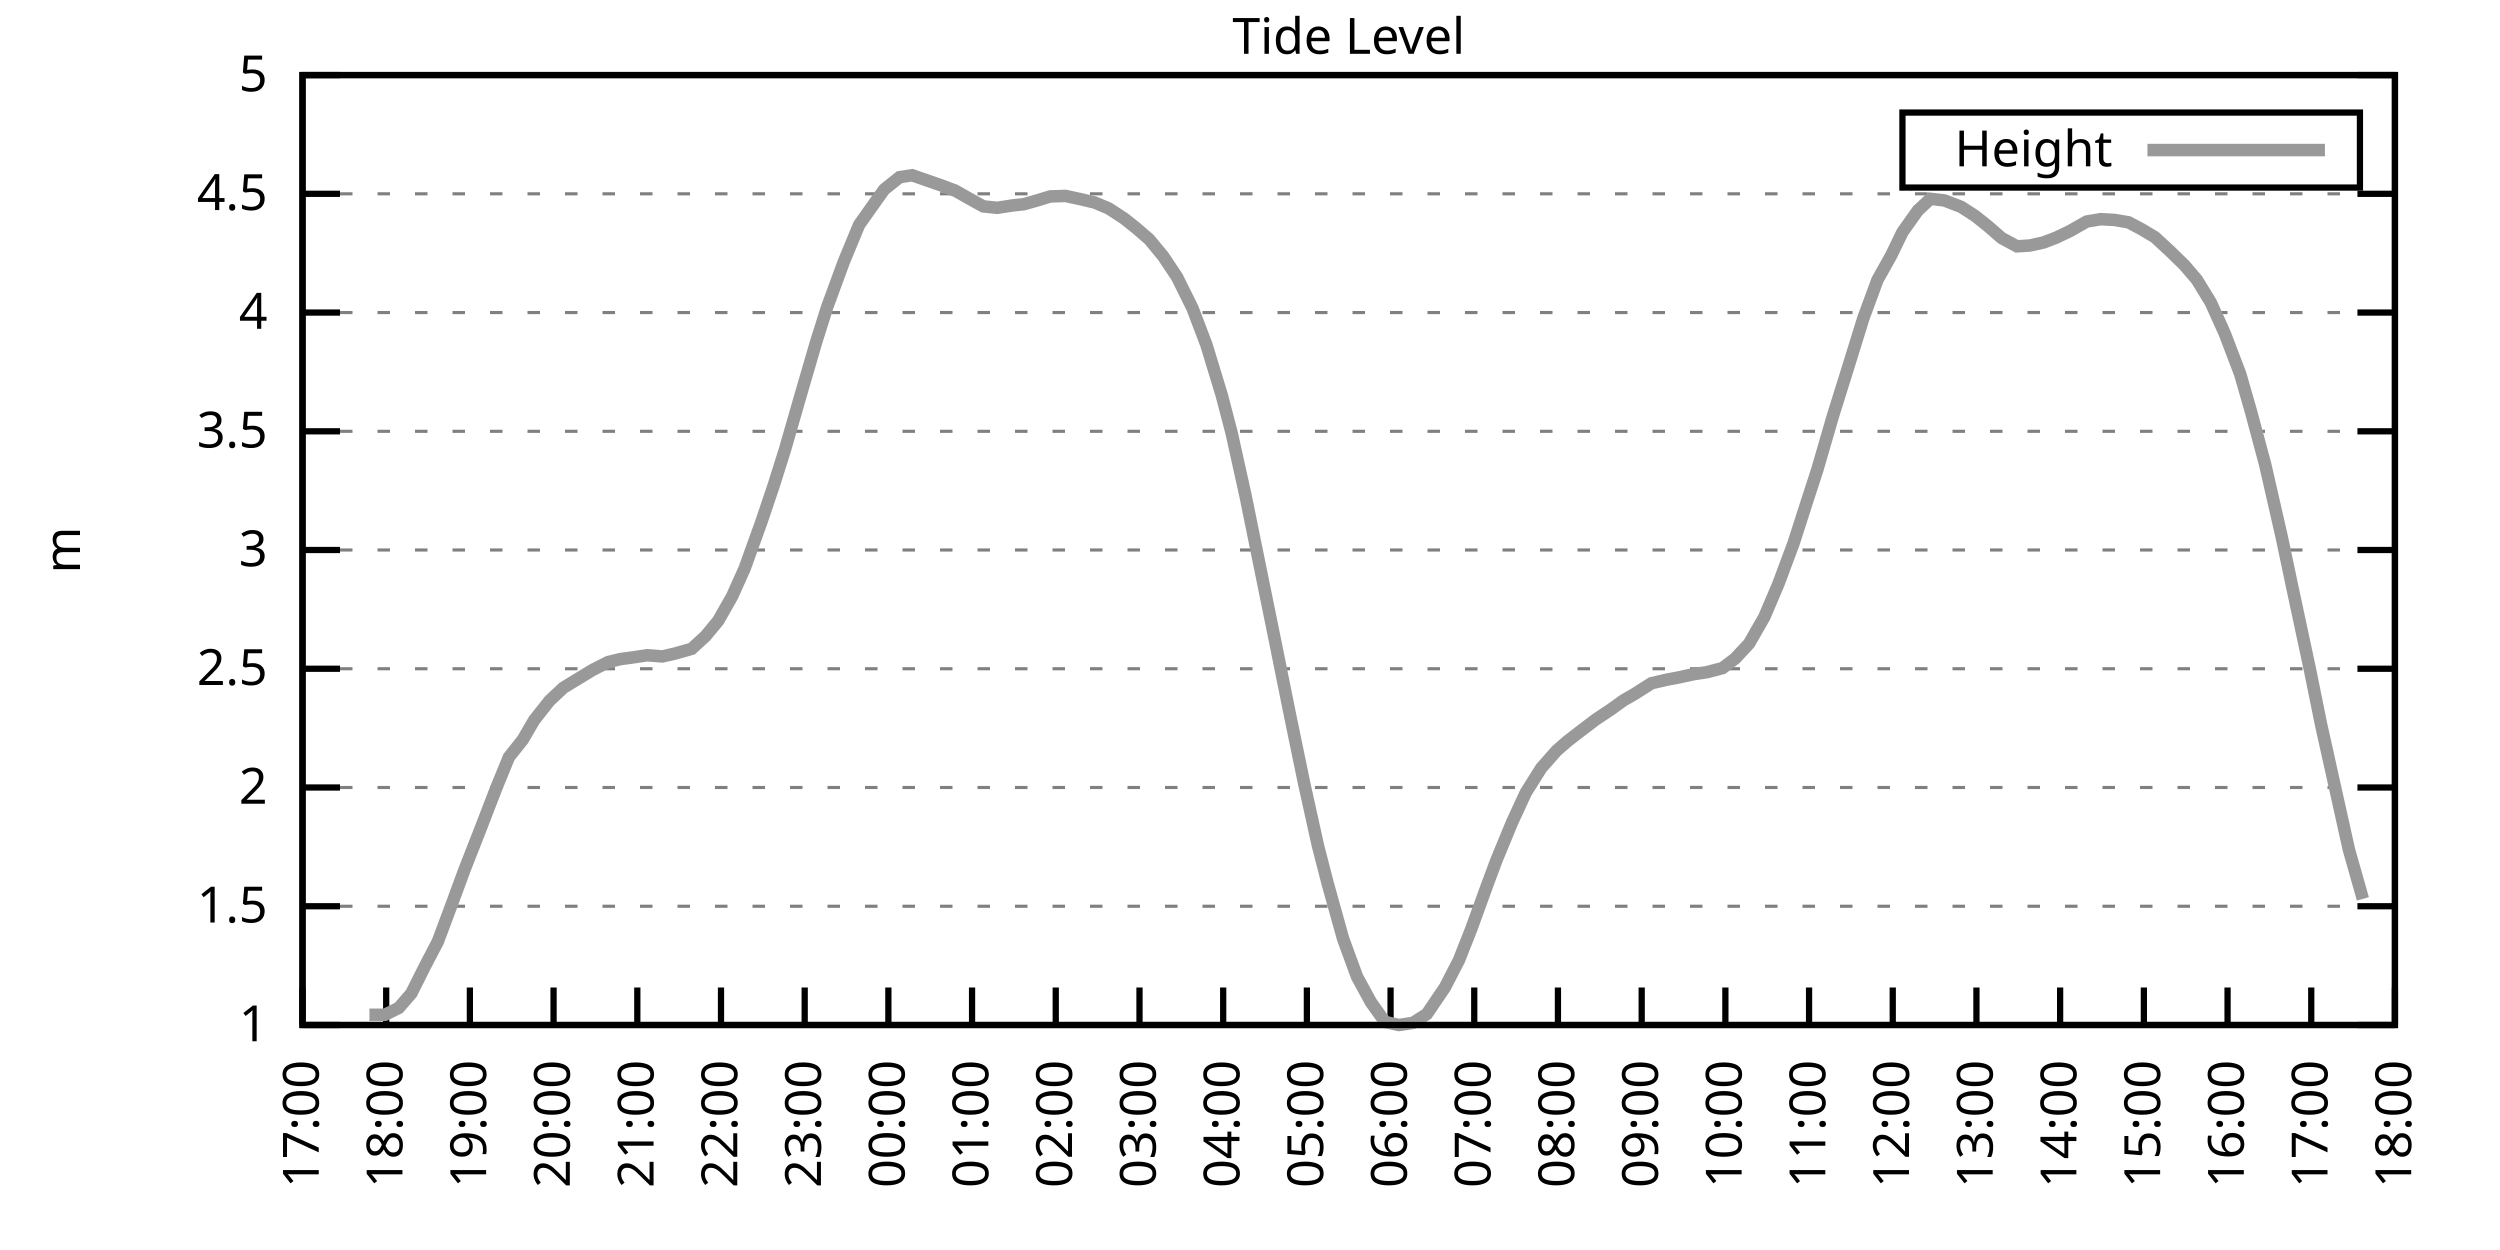
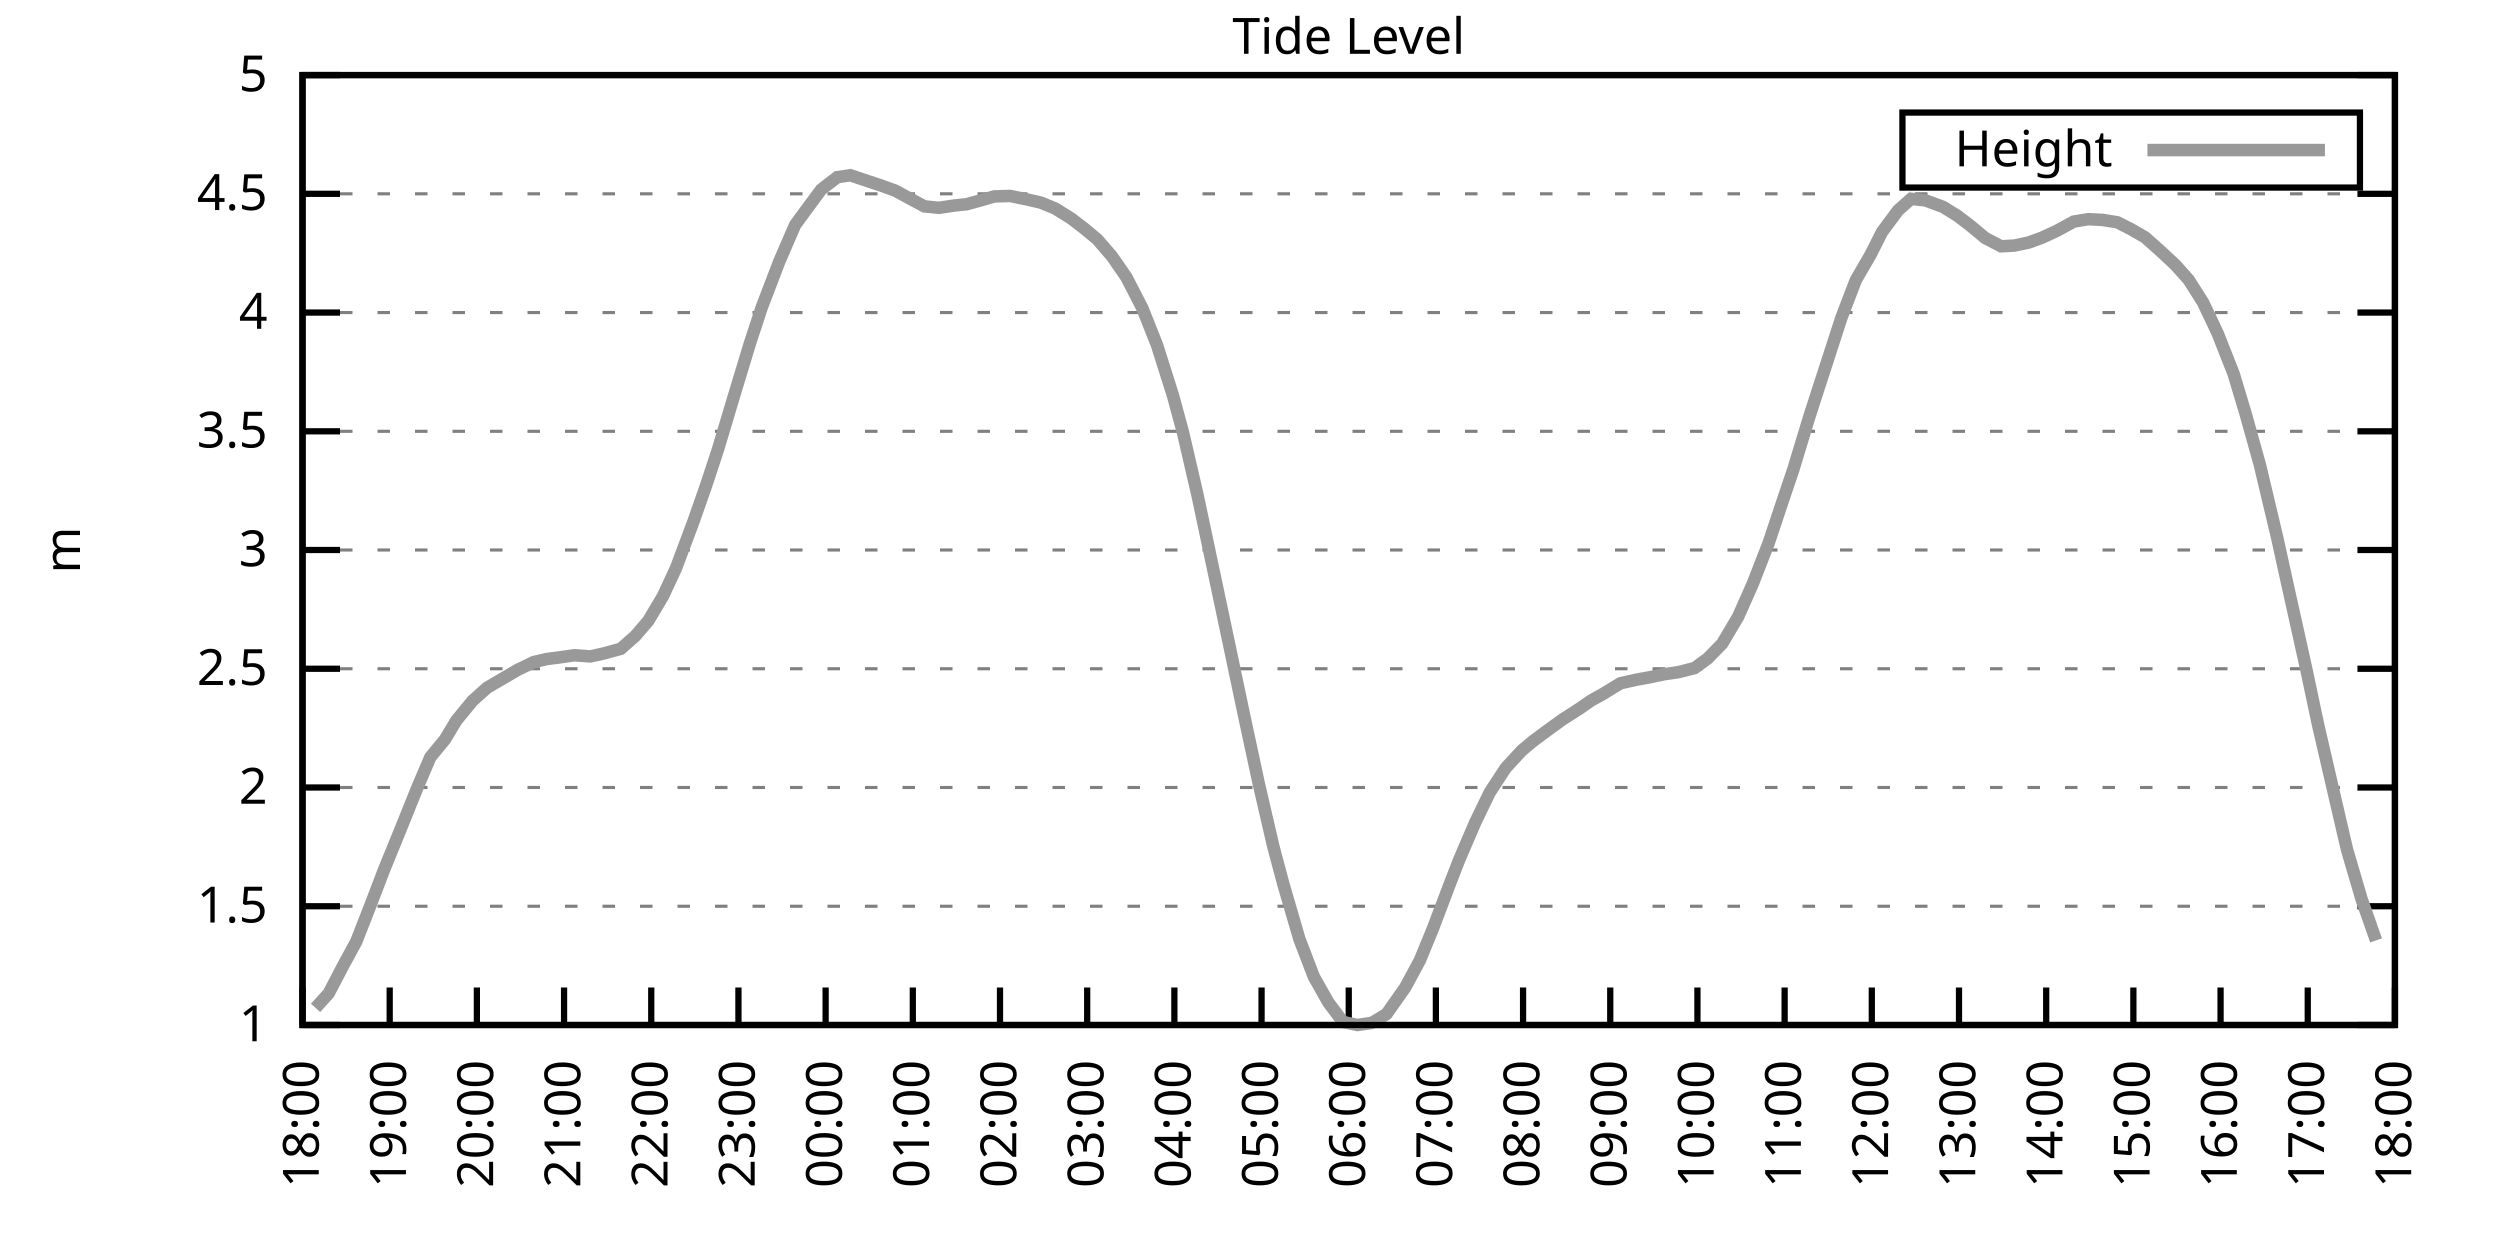
<svg xmlns="http://www.w3.org/2000/svg" xmlns:xlink="http://www.w3.org/1999/xlink" width="400" height="200" viewBox="0 0 400 200">
  <g id="gnuplot_canvas">
    <rect x="0" y="0" width="400" height="200" fill="none" />
    <defs>
      <circle id="gpDot" r="0.5" stroke-width="0.5" stroke="currentColor" />
      <path id="gpPt0" stroke-width="0.333" stroke="currentColor" d="M-1,0 h2 M0,-1 v2" />
      <path id="gpPt1" stroke-width="0.333" stroke="currentColor" d="M-1,-1 L1,1 M1,-1 L-1,1" />
      <path id="gpPt2" stroke-width="0.333" stroke="currentColor" d="M-1,0 L1,0 M0,-1 L0,1 M-1,-1 L1,1 M-1,1 L1,-1" />
      <rect id="gpPt3" stroke-width="0.333" stroke="currentColor" x="-1" y="-1" width="2" height="2" />
      <rect id="gpPt4" stroke-width="0.333" stroke="currentColor" fill="currentColor" x="-1" y="-1" width="2" height="2" />
      <circle id="gpPt5" stroke-width="0.333" stroke="currentColor" cx="0" cy="0" r="1" />
      <use xlink:href="#gpPt5" id="gpPt6" fill="currentColor" stroke="none" />
      <path id="gpPt7" stroke-width="0.333" stroke="currentColor" d="M0,-1.33 L-1.33,0.67 L1.33,0.67 z" />
      <use xlink:href="#gpPt7" id="gpPt8" fill="currentColor" stroke="none" />
      <use xlink:href="#gpPt7" id="gpPt9" stroke="currentColor" transform="rotate(180)" />
      <use xlink:href="#gpPt9" id="gpPt10" fill="currentColor" stroke="none" />
      <use xlink:href="#gpPt3" id="gpPt11" stroke="currentColor" transform="rotate(45)" />
      <use xlink:href="#gpPt11" id="gpPt12" fill="currentColor" stroke="none" />
      <path id="gpPt13" stroke-width="0.333" stroke="currentColor" d="M0,1.330 L1.265,0.411 L0.782,-1.067 L-0.782,-1.076 L-1.265,0.411 z" />
      <use xlink:href="#gpPt13" id="gpPt14" fill="currentColor" stroke="none" />
      <filter id="textbox" filterUnits="objectBoundingBox" x="0" y="0" height="1" width="1">
        <feFlood flood-color="white" flood-opacity="1" result="bgnd" />
        <feComposite in="SourceGraphic" in2="bgnd" operator="atop" />
      </filter>
      <filter id="greybox" filterUnits="objectBoundingBox" x="0" y="0" height="1" width="1">
        <feFlood flood-color="lightgrey" flood-opacity="1" result="grey" />
        <feComposite in="SourceGraphic" in2="grey" operator="atop" />
      </filter>
    </defs>
    <g fill="none" color="white" stroke="currentColor" stroke-width="1.00" stroke-linecap="butt" stroke-linejoin="miter">
</g>
    <g fill="none" color="black" stroke="currentColor" stroke-width="1.00" stroke-linecap="butt" stroke-linejoin="miter">
      <g stroke="none" shape-rendering="crispEdges">
        <polygon fill="rgb(255, 255, 255)" points="48.40,164.00 383.18,164.00 383.18,12.02 48.40,12.02 " />
      </g>
    </g>
    <g fill="none" color="black" stroke="currentColor" stroke-width="1.00" stroke-linecap="butt" stroke-linejoin="miter">
</g>
    <g fill="none" color="black" stroke="black" stroke-width="0.50" stroke-linecap="butt" stroke-linejoin="miter">
</g>
    <g fill="none" color="gray" stroke="currentColor" stroke-width="0.50" stroke-linecap="butt" stroke-linejoin="miter">
      <path stroke="gray" stroke-dasharray="2,4" class="gridline" d="M48.40,164.00 L383.19,164.00  " />
    </g>
    <g fill="none" color="gray" stroke="gray" stroke-width="1.00" stroke-linecap="butt" stroke-linejoin="miter">
</g>
    <g fill="none" color="black" stroke="currentColor" stroke-width="1.00" stroke-linecap="butt" stroke-linejoin="miter">
      <path stroke="black" d="M48.40,164.00 L54.40,164.00 M383.19,164.00 L377.19,164.00  " />
      <g transform="translate(42.80,166.60)" stroke="none" fill="black" font-family="Sans" font-size="8.00" text-anchor="end">
        <text>
          <tspan font-family="Sans"> 1</tspan>
        </text>
      </g>
    </g>
    <g fill="none" color="black" stroke="currentColor" stroke-width="1.00" stroke-linecap="butt" stroke-linejoin="miter">
</g>
    <g fill="none" color="black" stroke="black" stroke-width="0.50" stroke-linecap="butt" stroke-linejoin="miter">
</g>
    <g fill="none" color="gray" stroke="currentColor" stroke-width="0.50" stroke-linecap="butt" stroke-linejoin="miter">
      <path stroke="gray" stroke-dasharray="2,4" class="gridline" d="M48.40,145.00 L383.19,145.00  " />
    </g>
    <g fill="none" color="gray" stroke="gray" stroke-width="1.00" stroke-linecap="butt" stroke-linejoin="miter">
</g>
    <g fill="none" color="black" stroke="currentColor" stroke-width="1.00" stroke-linecap="butt" stroke-linejoin="miter">
      <path stroke="black" d="M48.40,145.00 L54.40,145.00 M383.19,145.00 L377.19,145.00  " />
      <g transform="translate(42.80,147.60)" stroke="none" fill="black" font-family="Sans" font-size="8.00" text-anchor="end">
        <text>
          <tspan font-family="Sans"> 1.5</tspan>
        </text>
      </g>
    </g>
    <g fill="none" color="black" stroke="currentColor" stroke-width="1.00" stroke-linecap="butt" stroke-linejoin="miter">
</g>
    <g fill="none" color="black" stroke="black" stroke-width="0.50" stroke-linecap="butt" stroke-linejoin="miter">
</g>
    <g fill="none" color="gray" stroke="currentColor" stroke-width="0.50" stroke-linecap="butt" stroke-linejoin="miter">
      <path stroke="gray" stroke-dasharray="2,4" class="gridline" d="M48.40,126.00 L383.19,126.00  " />
    </g>
    <g fill="none" color="gray" stroke="gray" stroke-width="1.00" stroke-linecap="butt" stroke-linejoin="miter">
</g>
    <g fill="none" color="black" stroke="currentColor" stroke-width="1.00" stroke-linecap="butt" stroke-linejoin="miter">
      <path stroke="black" d="M48.40,126.00 L54.40,126.00 M383.19,126.00 L377.19,126.00  " />
      <g transform="translate(42.80,128.60)" stroke="none" fill="black" font-family="Sans" font-size="8.00" text-anchor="end">
        <text>
          <tspan font-family="Sans"> 2</tspan>
        </text>
      </g>
    </g>
    <g fill="none" color="black" stroke="currentColor" stroke-width="1.00" stroke-linecap="butt" stroke-linejoin="miter">
</g>
    <g fill="none" color="black" stroke="black" stroke-width="0.50" stroke-linecap="butt" stroke-linejoin="miter">
</g>
    <g fill="none" color="gray" stroke="currentColor" stroke-width="0.50" stroke-linecap="butt" stroke-linejoin="miter">
      <path stroke="gray" stroke-dasharray="2,4" class="gridline" d="M48.40,107.00 L383.19,107.00  " />
    </g>
    <g fill="none" color="gray" stroke="gray" stroke-width="1.00" stroke-linecap="butt" stroke-linejoin="miter">
</g>
    <g fill="none" color="black" stroke="currentColor" stroke-width="1.00" stroke-linecap="butt" stroke-linejoin="miter">
      <path stroke="black" d="M48.40,107.00 L54.40,107.00 M383.19,107.00 L377.19,107.00  " />
      <g transform="translate(42.80,109.60)" stroke="none" fill="black" font-family="Sans" font-size="8.00" text-anchor="end">
        <text>
          <tspan font-family="Sans"> 2.5</tspan>
        </text>
      </g>
    </g>
    <g fill="none" color="black" stroke="currentColor" stroke-width="1.00" stroke-linecap="butt" stroke-linejoin="miter">
</g>
    <g fill="none" color="black" stroke="black" stroke-width="0.50" stroke-linecap="butt" stroke-linejoin="miter">
</g>
    <g fill="none" color="gray" stroke="currentColor" stroke-width="0.50" stroke-linecap="butt" stroke-linejoin="miter">
      <path stroke="gray" stroke-dasharray="2,4" class="gridline" d="M48.40,88.00 L383.19,88.00  " />
    </g>
    <g fill="none" color="gray" stroke="gray" stroke-width="1.00" stroke-linecap="butt" stroke-linejoin="miter">
</g>
    <g fill="none" color="black" stroke="currentColor" stroke-width="1.00" stroke-linecap="butt" stroke-linejoin="miter">
      <path stroke="black" d="M48.40,88.00 L54.40,88.00 M383.19,88.00 L377.19,88.00  " />
      <g transform="translate(42.80,90.60)" stroke="none" fill="black" font-family="Sans" font-size="8.00" text-anchor="end">
        <text>
          <tspan font-family="Sans"> 3</tspan>
        </text>
      </g>
    </g>
    <g fill="none" color="black" stroke="currentColor" stroke-width="1.00" stroke-linecap="butt" stroke-linejoin="miter">
</g>
    <g fill="none" color="black" stroke="black" stroke-width="0.50" stroke-linecap="butt" stroke-linejoin="miter">
</g>
    <g fill="none" color="gray" stroke="currentColor" stroke-width="0.50" stroke-linecap="butt" stroke-linejoin="miter">
      <path stroke="gray" stroke-dasharray="2,4" class="gridline" d="M48.40,69.01 L383.19,69.01  " />
    </g>
    <g fill="none" color="gray" stroke="gray" stroke-width="1.00" stroke-linecap="butt" stroke-linejoin="miter">
</g>
    <g fill="none" color="black" stroke="currentColor" stroke-width="1.00" stroke-linecap="butt" stroke-linejoin="miter">
      <path stroke="black" d="M48.40,69.01 L54.40,69.01 M383.19,69.01 L377.19,69.01  " />
      <g transform="translate(42.80,71.61)" stroke="none" fill="black" font-family="Sans" font-size="8.00" text-anchor="end">
        <text>
          <tspan font-family="Sans"> 3.5</tspan>
        </text>
      </g>
    </g>
    <g fill="none" color="black" stroke="currentColor" stroke-width="1.00" stroke-linecap="butt" stroke-linejoin="miter">
</g>
    <g fill="none" color="black" stroke="black" stroke-width="0.50" stroke-linecap="butt" stroke-linejoin="miter">
</g>
    <g fill="none" color="gray" stroke="currentColor" stroke-width="0.50" stroke-linecap="butt" stroke-linejoin="miter">
      <path stroke="gray" stroke-dasharray="2,4" class="gridline" d="M48.40,50.01 L383.19,50.01  " />
    </g>
    <g fill="none" color="gray" stroke="gray" stroke-width="1.00" stroke-linecap="butt" stroke-linejoin="miter">
</g>
    <g fill="none" color="black" stroke="currentColor" stroke-width="1.00" stroke-linecap="butt" stroke-linejoin="miter">
      <path stroke="black" d="M48.40,50.01 L54.40,50.01 M383.19,50.01 L377.19,50.01  " />
      <g transform="translate(42.80,52.61)" stroke="none" fill="black" font-family="Sans" font-size="8.00" text-anchor="end">
        <text>
          <tspan font-family="Sans"> 4</tspan>
        </text>
      </g>
    </g>
    <g fill="none" color="black" stroke="currentColor" stroke-width="1.00" stroke-linecap="butt" stroke-linejoin="miter">
</g>
    <g fill="none" color="black" stroke="black" stroke-width="0.50" stroke-linecap="butt" stroke-linejoin="miter">
</g>
    <g fill="none" color="gray" stroke="currentColor" stroke-width="0.50" stroke-linecap="butt" stroke-linejoin="miter">
      <path stroke="gray" stroke-dasharray="2,4" class="gridline" d="M48.40,31.01 L383.19,31.01  " />
    </g>
    <g fill="none" color="gray" stroke="gray" stroke-width="1.00" stroke-linecap="butt" stroke-linejoin="miter">
</g>
    <g fill="none" color="black" stroke="currentColor" stroke-width="1.00" stroke-linecap="butt" stroke-linejoin="miter">
      <path stroke="black" d="M48.40,31.01 L54.40,31.01 M383.19,31.01 L377.19,31.01  " />
      <g transform="translate(42.80,33.61)" stroke="none" fill="black" font-family="Sans" font-size="8.00" text-anchor="end">
        <text>
          <tspan font-family="Sans"> 4.5</tspan>
        </text>
      </g>
    </g>
    <g fill="none" color="black" stroke="currentColor" stroke-width="1.00" stroke-linecap="butt" stroke-linejoin="miter">
</g>
    <g fill="none" color="black" stroke="black" stroke-width="0.50" stroke-linecap="butt" stroke-linejoin="miter">
</g>
    <g fill="none" color="gray" stroke="currentColor" stroke-width="0.50" stroke-linecap="butt" stroke-linejoin="miter">
      <path stroke="gray" stroke-dasharray="2,4" class="gridline" d="M48.40,12.01 L383.19,12.01  " />
    </g>
    <g fill="none" color="gray" stroke="gray" stroke-width="1.00" stroke-linecap="butt" stroke-linejoin="miter">
</g>
    <g fill="none" color="black" stroke="currentColor" stroke-width="1.00" stroke-linecap="butt" stroke-linejoin="miter">
      <path stroke="black" d="M48.40,12.01 L54.40,12.01 M383.19,12.01 L377.19,12.01  " />
      <g transform="translate(42.80,14.61)" stroke="none" fill="black" font-family="Sans" font-size="8.00" text-anchor="end">
        <text>
          <tspan font-family="Sans"> 5</tspan>
        </text>
      </g>
    </g>
    <g fill="none" color="black" stroke="currentColor" stroke-width="1.00" stroke-linecap="butt" stroke-linejoin="miter">
      <path stroke="black" d="M48.40,164.00 L48.40,158.00  " />
      <g transform="translate(51.00,169.60) rotate(270.00)" stroke="none" fill="black" font-family="Sans" font-size="8.00" text-anchor="end">
        <text>
-           <tspan font-family="Sans">17:00</tspan>
-         </text>
-       </g>
-     </g>
-     <g fill="none" color="black" stroke="currentColor" stroke-width="1.00" stroke-linecap="butt" stroke-linejoin="miter">
-       <path stroke="black" d="M61.79,164.00 L61.79,158.00  " />
-       <g transform="translate(64.39,169.60) rotate(270.00)" stroke="none" fill="black" font-family="Sans" font-size="8.00" text-anchor="end">
-         <text>
          <tspan font-family="Sans">18:00</tspan>
        </text>
      </g>
    </g>
    <g fill="none" color="black" stroke="currentColor" stroke-width="1.00" stroke-linecap="butt" stroke-linejoin="miter">
-       <path stroke="black" d="M75.18,164.00 L75.18,158.00  " />
-       <g transform="translate(77.78,169.60) rotate(270.00)" stroke="none" fill="black" font-family="Sans" font-size="8.00" text-anchor="end">
+       <path stroke="black" d="M62.35,164.00 L62.35,158.00  " />
+       <g transform="translate(64.95,169.60) rotate(270.00)" stroke="none" fill="black" font-family="Sans" font-size="8.00" text-anchor="end">
        <text>
          <tspan font-family="Sans">19:00</tspan>
        </text>
      </g>
    </g>
    <g fill="none" color="black" stroke="currentColor" stroke-width="1.00" stroke-linecap="butt" stroke-linejoin="miter">
-       <path stroke="black" d="M88.57,164.00 L88.57,158.00  " />
-       <g transform="translate(91.17,169.60) rotate(270.00)" stroke="none" fill="black" font-family="Sans" font-size="8.00" text-anchor="end">
+       <path stroke="black" d="M76.30,164.00 L76.30,158.00  " />
+       <g transform="translate(78.90,169.60) rotate(270.00)" stroke="none" fill="black" font-family="Sans" font-size="8.00" text-anchor="end">
        <text>
          <tspan font-family="Sans">20:00</tspan>
        </text>
      </g>
    </g>
    <g fill="none" color="black" stroke="currentColor" stroke-width="1.00" stroke-linecap="butt" stroke-linejoin="miter">
-       <path stroke="black" d="M101.97,164.00 L101.97,158.00  " />
-       <g transform="translate(104.57,169.60) rotate(270.00)" stroke="none" fill="black" font-family="Sans" font-size="8.00" text-anchor="end">
+       <path stroke="black" d="M90.25,164.00 L90.25,158.00  " />
+       <g transform="translate(92.85,169.60) rotate(270.00)" stroke="none" fill="black" font-family="Sans" font-size="8.00" text-anchor="end">
        <text>
          <tspan font-family="Sans">21:00</tspan>
        </text>
      </g>
    </g>
    <g fill="none" color="black" stroke="currentColor" stroke-width="1.00" stroke-linecap="butt" stroke-linejoin="miter">
-       <path stroke="black" d="M115.36,164.00 L115.36,158.00  " />
-       <g transform="translate(117.96,169.60) rotate(270.00)" stroke="none" fill="black" font-family="Sans" font-size="8.00" text-anchor="end">
+       <path stroke="black" d="M104.20,164.00 L104.20,158.00  " />
+       <g transform="translate(106.80,169.60) rotate(270.00)" stroke="none" fill="black" font-family="Sans" font-size="8.00" text-anchor="end">
        <text>
          <tspan font-family="Sans">22:00</tspan>
        </text>
      </g>
    </g>
    <g fill="none" color="black" stroke="currentColor" stroke-width="1.00" stroke-linecap="butt" stroke-linejoin="miter">
-       <path stroke="black" d="M128.75,164.00 L128.75,158.00  " />
-       <g transform="translate(131.35,169.60) rotate(270.00)" stroke="none" fill="black" font-family="Sans" font-size="8.00" text-anchor="end">
+       <path stroke="black" d="M118.15,164.00 L118.15,158.00  " />
+       <g transform="translate(120.75,169.60) rotate(270.00)" stroke="none" fill="black" font-family="Sans" font-size="8.00" text-anchor="end">
        <text>
          <tspan font-family="Sans">23:00</tspan>
        </text>
      </g>
    </g>
    <g fill="none" color="black" stroke="currentColor" stroke-width="1.00" stroke-linecap="butt" stroke-linejoin="miter">
-       <path stroke="black" d="M142.14,164.00 L142.14,158.00  " />
-       <g transform="translate(144.74,169.60) rotate(270.00)" stroke="none" fill="black" font-family="Sans" font-size="8.00" text-anchor="end">
+       <path stroke="black" d="M132.10,164.00 L132.10,158.00  " />
+       <g transform="translate(134.70,169.60) rotate(270.00)" stroke="none" fill="black" font-family="Sans" font-size="8.00" text-anchor="end">
        <text>
          <tspan font-family="Sans">00:00</tspan>
        </text>
      </g>
    </g>
    <g fill="none" color="black" stroke="currentColor" stroke-width="1.00" stroke-linecap="butt" stroke-linejoin="miter">
-       <path stroke="black" d="M155.53,164.00 L155.53,158.00  " />
-       <g transform="translate(158.13,169.60) rotate(270.00)" stroke="none" fill="black" font-family="Sans" font-size="8.00" text-anchor="end">
+       <path stroke="black" d="M146.05,164.00 L146.05,158.00  " />
+       <g transform="translate(148.65,169.60) rotate(270.00)" stroke="none" fill="black" font-family="Sans" font-size="8.00" text-anchor="end">
        <text>
          <tspan font-family="Sans">01:00</tspan>
        </text>
      </g>
    </g>
    <g fill="none" color="black" stroke="currentColor" stroke-width="1.00" stroke-linecap="butt" stroke-linejoin="miter">
-       <path stroke="black" d="M168.92,164.00 L168.92,158.00  " />
-       <g transform="translate(171.52,169.60) rotate(270.00)" stroke="none" fill="black" font-family="Sans" font-size="8.00" text-anchor="end">
+       <path stroke="black" d="M160.00,164.00 L160.00,158.00  " />
+       <g transform="translate(162.60,169.60) rotate(270.00)" stroke="none" fill="black" font-family="Sans" font-size="8.00" text-anchor="end">
        <text>
          <tspan font-family="Sans">02:00</tspan>
        </text>
      </g>
    </g>
    <g fill="none" color="black" stroke="currentColor" stroke-width="1.00" stroke-linecap="butt" stroke-linejoin="miter">
-       <path stroke="black" d="M182.32,164.00 L182.32,158.00  " />
-       <g transform="translate(184.92,169.60) rotate(270.00)" stroke="none" fill="black" font-family="Sans" font-size="8.00" text-anchor="end">
+       <path stroke="black" d="M173.95,164.00 L173.95,158.00  " />
+       <g transform="translate(176.55,169.60) rotate(270.00)" stroke="none" fill="black" font-family="Sans" font-size="8.00" text-anchor="end">
        <text>
          <tspan font-family="Sans">03:00</tspan>
        </text>
      </g>
    </g>
    <g fill="none" color="black" stroke="currentColor" stroke-width="1.00" stroke-linecap="butt" stroke-linejoin="miter">
-       <path stroke="black" d="M195.71,164.00 L195.71,158.00  " />
-       <g transform="translate(198.31,169.60) rotate(270.00)" stroke="none" fill="black" font-family="Sans" font-size="8.00" text-anchor="end">
+       <path stroke="black" d="M187.90,164.00 L187.90,158.00  " />
+       <g transform="translate(190.50,169.60) rotate(270.00)" stroke="none" fill="black" font-family="Sans" font-size="8.00" text-anchor="end">
        <text>
          <tspan font-family="Sans">04:00</tspan>
        </text>
      </g>
    </g>
    <g fill="none" color="black" stroke="currentColor" stroke-width="1.00" stroke-linecap="butt" stroke-linejoin="miter">
-       <path stroke="black" d="M209.10,164.00 L209.10,158.00  " />
-       <g transform="translate(211.70,169.60) rotate(270.00)" stroke="none" fill="black" font-family="Sans" font-size="8.00" text-anchor="end">
+       <path stroke="black" d="M201.85,164.00 L201.85,158.00  " />
+       <g transform="translate(204.45,169.60) rotate(270.00)" stroke="none" fill="black" font-family="Sans" font-size="8.00" text-anchor="end">
        <text>
          <tspan font-family="Sans">05:00</tspan>
        </text>
      </g>
    </g>
    <g fill="none" color="black" stroke="currentColor" stroke-width="1.00" stroke-linecap="butt" stroke-linejoin="miter">
-       <path stroke="black" d="M222.49,164.00 L222.49,158.00  " />
-       <g transform="translate(225.09,169.60) rotate(270.00)" stroke="none" fill="black" font-family="Sans" font-size="8.00" text-anchor="end">
+       <path stroke="black" d="M215.80,164.00 L215.80,158.00  " />
+       <g transform="translate(218.40,169.60) rotate(270.00)" stroke="none" fill="black" font-family="Sans" font-size="8.00" text-anchor="end">
        <text>
          <tspan font-family="Sans">06:00</tspan>
        </text>
      </g>
    </g>
    <g fill="none" color="black" stroke="currentColor" stroke-width="1.00" stroke-linecap="butt" stroke-linejoin="miter">
-       <path stroke="black" d="M235.88,164.00 L235.88,158.00  " />
-       <g transform="translate(238.48,169.60) rotate(270.00)" stroke="none" fill="black" font-family="Sans" font-size="8.00" text-anchor="end">
+       <path stroke="black" d="M229.74,164.00 L229.74,158.00  " />
+       <g transform="translate(232.34,169.60) rotate(270.00)" stroke="none" fill="black" font-family="Sans" font-size="8.00" text-anchor="end">
        <text>
          <tspan font-family="Sans">07:00</tspan>
        </text>
      </g>
    </g>
    <g fill="none" color="black" stroke="currentColor" stroke-width="1.00" stroke-linecap="butt" stroke-linejoin="miter">
-       <path stroke="black" d="M249.27,164.00 L249.27,158.00  " />
-       <g transform="translate(251.87,169.60) rotate(270.00)" stroke="none" fill="black" font-family="Sans" font-size="8.00" text-anchor="end">
+       <path stroke="black" d="M243.69,164.00 L243.69,158.00  " />
+       <g transform="translate(246.29,169.60) rotate(270.00)" stroke="none" fill="black" font-family="Sans" font-size="8.00" text-anchor="end">
        <text>
          <tspan font-family="Sans">08:00</tspan>
        </text>
      </g>
    </g>
    <g fill="none" color="black" stroke="currentColor" stroke-width="1.00" stroke-linecap="butt" stroke-linejoin="miter">
-       <path stroke="black" d="M262.67,164.00 L262.67,158.00  " />
-       <g transform="translate(265.27,169.60) rotate(270.00)" stroke="none" fill="black" font-family="Sans" font-size="8.00" text-anchor="end">
+       <path stroke="black" d="M257.64,164.00 L257.64,158.00  " />
+       <g transform="translate(260.24,169.60) rotate(270.00)" stroke="none" fill="black" font-family="Sans" font-size="8.00" text-anchor="end">
        <text>
          <tspan font-family="Sans">09:00</tspan>
        </text>
      </g>
    </g>
    <g fill="none" color="black" stroke="currentColor" stroke-width="1.00" stroke-linecap="butt" stroke-linejoin="miter">
-       <path stroke="black" d="M276.06,164.00 L276.06,158.00  " />
-       <g transform="translate(278.66,169.60) rotate(270.00)" stroke="none" fill="black" font-family="Sans" font-size="8.00" text-anchor="end">
+       <path stroke="black" d="M271.59,164.00 L271.59,158.00  " />
+       <g transform="translate(274.19,169.60) rotate(270.00)" stroke="none" fill="black" font-family="Sans" font-size="8.00" text-anchor="end">
        <text>
          <tspan font-family="Sans">10:00</tspan>
        </text>
      </g>
    </g>
    <g fill="none" color="black" stroke="currentColor" stroke-width="1.00" stroke-linecap="butt" stroke-linejoin="miter">
-       <path stroke="black" d="M289.45,164.00 L289.45,158.00  " />
-       <g transform="translate(292.05,169.60) rotate(270.00)" stroke="none" fill="black" font-family="Sans" font-size="8.00" text-anchor="end">
+       <path stroke="black" d="M285.54,164.00 L285.54,158.00  " />
+       <g transform="translate(288.14,169.60) rotate(270.00)" stroke="none" fill="black" font-family="Sans" font-size="8.00" text-anchor="end">
        <text>
          <tspan font-family="Sans">11:00</tspan>
        </text>
      </g>
    </g>
    <g fill="none" color="black" stroke="currentColor" stroke-width="1.00" stroke-linecap="butt" stroke-linejoin="miter">
-       <path stroke="black" d="M302.84,164.00 L302.84,158.00  " />
-       <g transform="translate(305.44,169.60) rotate(270.00)" stroke="none" fill="black" font-family="Sans" font-size="8.00" text-anchor="end">
+       <path stroke="black" d="M299.49,164.00 L299.49,158.00  " />
+       <g transform="translate(302.09,169.60) rotate(270.00)" stroke="none" fill="black" font-family="Sans" font-size="8.00" text-anchor="end">
        <text>
          <tspan font-family="Sans">12:00</tspan>
        </text>
      </g>
    </g>
    <g fill="none" color="black" stroke="currentColor" stroke-width="1.00" stroke-linecap="butt" stroke-linejoin="miter">
-       <path stroke="black" d="M316.23,164.00 L316.23,158.00  " />
-       <g transform="translate(318.83,169.60) rotate(270.00)" stroke="none" fill="black" font-family="Sans" font-size="8.00" text-anchor="end">
+       <path stroke="black" d="M313.44,164.00 L313.44,158.00  " />
+       <g transform="translate(316.04,169.60) rotate(270.00)" stroke="none" fill="black" font-family="Sans" font-size="8.00" text-anchor="end">
        <text>
          <tspan font-family="Sans">13:00</tspan>
        </text>
      </g>
    </g>
    <g fill="none" color="black" stroke="currentColor" stroke-width="1.00" stroke-linecap="butt" stroke-linejoin="miter">
-       <path stroke="black" d="M329.62,164.00 L329.62,158.00  " />
-       <g transform="translate(332.22,169.60) rotate(270.00)" stroke="none" fill="black" font-family="Sans" font-size="8.00" text-anchor="end">
+       <path stroke="black" d="M327.39,164.00 L327.39,158.00  " />
+       <g transform="translate(329.99,169.60) rotate(270.00)" stroke="none" fill="black" font-family="Sans" font-size="8.00" text-anchor="end">
        <text>
          <tspan font-family="Sans">14:00</tspan>
        </text>
      </g>
    </g>
    <g fill="none" color="black" stroke="currentColor" stroke-width="1.00" stroke-linecap="butt" stroke-linejoin="miter">
-       <path stroke="black" d="M343.02,164.00 L343.02,158.00  " />
-       <g transform="translate(345.62,169.60) rotate(270.00)" stroke="none" fill="black" font-family="Sans" font-size="8.00" text-anchor="end">
+       <path stroke="black" d="M341.34,164.00 L341.34,158.00  " />
+       <g transform="translate(343.94,169.60) rotate(270.00)" stroke="none" fill="black" font-family="Sans" font-size="8.00" text-anchor="end">
        <text>
          <tspan font-family="Sans">15:00</tspan>
        </text>
      </g>
    </g>
    <g fill="none" color="black" stroke="currentColor" stroke-width="1.00" stroke-linecap="butt" stroke-linejoin="miter">
-       <path stroke="black" d="M356.41,164.00 L356.41,158.00  " />
-       <g transform="translate(359.01,169.60) rotate(270.00)" stroke="none" fill="black" font-family="Sans" font-size="8.00" text-anchor="end">
+       <path stroke="black" d="M355.29,164.00 L355.29,158.00  " />
+       <g transform="translate(357.89,169.60) rotate(270.00)" stroke="none" fill="black" font-family="Sans" font-size="8.00" text-anchor="end">
        <text>
          <tspan font-family="Sans">16:00</tspan>
        </text>
      </g>
    </g>
    <g fill="none" color="black" stroke="currentColor" stroke-width="1.00" stroke-linecap="butt" stroke-linejoin="miter">
-       <path stroke="black" d="M369.80,164.00 L369.80,158.00  " />
-       <g transform="translate(372.40,169.60) rotate(270.00)" stroke="none" fill="black" font-family="Sans" font-size="8.00" text-anchor="end">
+       <path stroke="black" d="M369.24,164.00 L369.24,158.00  " />
+       <g transform="translate(371.84,169.60) rotate(270.00)" stroke="none" fill="black" font-family="Sans" font-size="8.00" text-anchor="end">
        <text>
          <tspan font-family="Sans">17:00</tspan>
        </text>
      </g>
    </g>
    <g fill="none" color="black" stroke="currentColor" stroke-width="1.00" stroke-linecap="butt" stroke-linejoin="miter">
      <path stroke="black" d="M383.19,164.00 L383.19,158.00  " />
      <g transform="translate(385.79,169.60) rotate(270.00)" stroke="none" fill="black" font-family="Sans" font-size="8.00" text-anchor="end">
        <text>
          <tspan font-family="Sans">18:00</tspan>
        </text>
      </g>
    </g>
    <g fill="none" color="black" stroke="currentColor" stroke-width="1.00" stroke-linecap="butt" stroke-linejoin="miter">
</g>
    <g fill="none" color="black" stroke="currentColor" stroke-width="1.00" stroke-linecap="butt" stroke-linejoin="miter">
      <path stroke="black" d="M48.40,12.01 L48.40,164.00 L383.19,164.00 L383.19,12.01 L48.40,12.01 Z  " />
    </g>
    <g fill="none" color="black" stroke="currentColor" stroke-width="1.00" stroke-linecap="butt" stroke-linejoin="miter">
</g>
    <g fill="none" color="black" stroke="currentColor" stroke-width="1.00" stroke-linecap="butt" stroke-linejoin="miter">
      <path stroke="black" d="M304.39,30.01 L304.39,18.01 L377.59,18.01 L377.59,30.01 L304.39,30.01 Z  " />
    </g>
    <g id="Tide_level_plot_1">
      <g fill="none" color="white" stroke="black" stroke-width="2.00" stroke-linecap="butt" stroke-linejoin="miter">
</g>
      <g fill="none" color="black" stroke="currentColor" stroke-width="2.00" stroke-linecap="butt" stroke-linejoin="miter">
        <g transform="translate(337.99,26.61)" stroke="none" fill="black" font-family="Sans" font-size="8.00" text-anchor="end">
          <text>
            <tspan font-family="Sans">Height</tspan>
          </text>
        </g>
      </g>
      <g fill="none" color="black" stroke="currentColor" stroke-width="2.00" stroke-linecap="butt" stroke-linejoin="miter">
-         <path stroke="rgb(153, 153, 153)" d="M343.59,24.01 L371.99,24.01 M59.11,162.37 L61.57,162.37 L63.80,161.26 L65.81,158.95 L68.04,154.50 L70.05,150.66   L72.28,144.70 L74.29,139.23 L76.75,132.96 L79.42,126.04 L81.43,121.14 L83.66,118.33 L85.45,115.25 L87.91,112.13   L90.14,110.04 L92.37,108.68 L94.82,107.19 L97.28,105.94 L99.29,105.45 L101.30,105.18 L103.53,104.84 L105.98,105.03   L107.99,104.57 L110.67,103.81 L112.90,101.76 L114.91,99.33 L117.14,95.41 L119.15,90.93 L121.83,83.48 L123.84,77.52   L125.62,71.86 L128.08,63.31 L130.54,54.87 L132.32,49.21 L135.00,41.91 L137.45,35.99 L139.46,33.14 L141.47,30.32   L143.93,28.35 L145.94,28.04 L150.85,29.75 L152.85,30.51 L154.86,31.65 L157.32,33.02 L159.55,33.25 L162.01,32.87   L163.79,32.68 L165.80,32.11 L168.03,31.43 L170.49,31.35 L172.94,31.88 L175.17,32.41 L177.41,33.36 L179.86,34.96   L181.87,36.56 L183.88,38.30 L186.11,41.00 L188.34,44.35 L190.80,49.32 L193.03,55.18 L195.48,63.23 L197.05,69.23   L199.28,79.30 L202.18,93.55 L204.19,103.43 L206.42,114.49 L208.65,125.28 L210.88,135.35 L212.45,141.43 L214.90,150.21   L217.13,156.29 L219.37,160.39 L221.60,163.51 L223.83,164.00 L226.06,163.66 L228.29,162.25 L231.20,157.96 L233.43,153.63   L235.44,148.54 L237.89,141.77 L239.45,137.59 L241.91,131.63 L244.14,126.80 L246.60,122.89 L249.05,120.11 L250.84,118.55   L252.85,117.00 L255.30,115.14 L257.76,113.50 L259.76,112.06 L261.55,111.03 L264.23,109.32 L266.68,108.75 L268.69,108.37   L270.92,107.88 L273.16,107.54 L275.61,106.89 L277.62,105.37 L279.85,102.98 L282.31,98.68 L284.54,93.44 L286.99,86.87   L289.00,80.60 L290.79,75.09 L293.24,66.65 L295.70,58.78 L298.15,50.88 L300.39,44.80 L302.62,40.81 L304.40,37.13   L306.86,33.67 L308.87,31.81 L311.10,32.07 L313.78,33.10 L316.01,34.54 L318.02,36.14 L320.25,38.08 L322.70,39.41   L324.71,39.29 L326.95,38.80 L328.95,38.04 L331.19,36.97 L333.86,35.45 L336.10,35.07 L338.33,35.19 L340.56,35.57   L342.57,36.63 L344.80,37.96 L347.26,40.24 L349.49,42.41 L351.50,44.76 L353.73,48.41 L355.96,53.35 L358.42,59.81   L360.20,66.00 L362.43,74.33 L365.11,86.07 L366.67,93.48 L369.58,107.08 L371.36,115.86 L373.37,124.90 L375.82,135.92   L378.06,143.82  " />
+         <path stroke="rgb(153, 153, 153)" d="M343.59,24.01 L371.99,24.01 M50.49,161.26 L52.58,158.95 L54.91,154.50 L57.00,150.66 L59.33,144.70 L61.42,139.23   L63.98,132.96 L66.77,126.04 L68.86,121.14 L71.18,118.33 L73.04,115.25 L75.60,112.13 L77.93,110.04 L80.25,108.68   L82.81,107.19 L85.37,105.94 L87.46,105.45 L89.55,105.18 L91.88,104.84 L94.43,105.03 L96.53,104.57 L99.32,103.81   L101.64,101.76 L103.73,99.33 L106.06,95.41 L108.15,90.93 L110.94,83.48 L113.03,77.52 L114.89,71.86 L117.45,63.31   L120.01,54.87 L121.87,49.21 L124.66,41.91 L127.22,35.99 L129.31,33.14 L131.40,30.32 L133.96,28.35 L136.05,28.04   L141.16,29.75 L143.26,30.51 L145.35,31.65 L147.91,33.02 L150.23,33.25 L152.79,32.87 L154.65,32.68 L156.74,32.11   L159.07,31.43 L161.62,31.35 L164.18,31.88 L166.51,32.41 L168.83,33.36 L171.39,34.96 L173.48,36.56 L175.57,38.30   L177.90,41.00 L180.22,44.35 L182.78,49.32 L185.11,55.18 L187.66,63.23 L189.29,69.23 L191.62,79.30 L194.64,93.55   L196.73,103.43 L199.06,114.49 L201.38,125.28 L203.71,135.35 L205.33,141.43 L207.89,150.21 L210.22,156.29 L212.54,160.39   L214.87,163.51 L217.19,164.00 L219.51,163.66 L221.84,162.25 L224.86,157.96 L227.19,153.63 L229.28,148.54 L231.84,141.77   L233.46,137.59 L236.02,131.63 L238.35,126.80 L240.90,122.89 L243.46,120.11 L245.32,118.55 L247.41,117.00 L249.97,115.14   L252.53,113.50 L254.62,112.06 L256.48,111.03 L259.27,109.32 L261.83,108.75 L263.92,108.37 L266.25,107.88 L268.57,107.54   L271.13,106.89 L273.22,105.37 L275.55,102.98 L278.10,98.68 L280.43,93.44 L282.99,86.87 L285.08,80.60 L286.94,75.09   L289.50,66.65 L292.05,58.78 L294.61,50.88 L296.94,44.80 L299.26,40.81 L301.12,37.13 L303.68,33.67 L305.77,31.81   L308.09,32.07 L310.88,33.10 L313.21,34.54 L315.30,36.14 L317.63,38.08 L320.18,39.41 L322.28,39.29 L324.60,38.80   L326.69,38.04 L329.02,36.97 L331.81,35.45 L334.13,35.07 L336.46,35.19 L338.78,35.57 L340.88,36.63 L343.20,37.96   L345.76,40.24 L348.08,42.41 L350.18,44.76 L352.50,48.41 L354.83,53.35 L357.38,59.81 L359.24,66.00 L361.57,74.33   L364.36,86.07 L365.99,93.48 L369.01,107.08 L370.87,115.86 L372.96,124.90 L375.52,135.92 L377.84,143.82 L380.17,150.47    " />
      </g>
    </g>
    <g fill="none" color="black" stroke="currentColor" stroke-width="2.00" stroke-linecap="butt" stroke-linejoin="miter">
</g>
    <g fill="none" color="black" stroke="black" stroke-width="1.00" stroke-linecap="butt" stroke-linejoin="miter">
</g>
    <g fill="none" color="black" stroke="currentColor" stroke-width="1.00" stroke-linecap="butt" stroke-linejoin="miter">
      <path stroke="black" d="M48.40,12.01 L48.40,164.00 L383.19,164.00 L383.19,12.01 L48.40,12.01 Z  " />
      <g transform="translate(12.80,88.01) rotate(270.00)" stroke="none" fill="black" font-family="Sans" font-size="8.00" text-anchor="middle">
        <text>
          <tspan font-family="Sans">m</tspan>
        </text>
      </g>
    </g>
    <g fill="none" color="black" stroke="currentColor" stroke-width="1.00" stroke-linecap="butt" stroke-linejoin="miter">
</g>
    <g fill="none" color="black" stroke="currentColor" stroke-width="1.00" stroke-linecap="butt" stroke-linejoin="miter">
      <g transform="translate(215.79,8.61)" stroke="none" fill="black" font-family="Sans" font-size="8.00" text-anchor="middle">
        <text>
          <tspan font-family="Sans">Tide Level</tspan>
        </text>
      </g>
    </g>
    <g fill="none" color="black" stroke="currentColor" stroke-width="1.00" stroke-linecap="butt" stroke-linejoin="miter">
</g>
  </g>
</svg>
